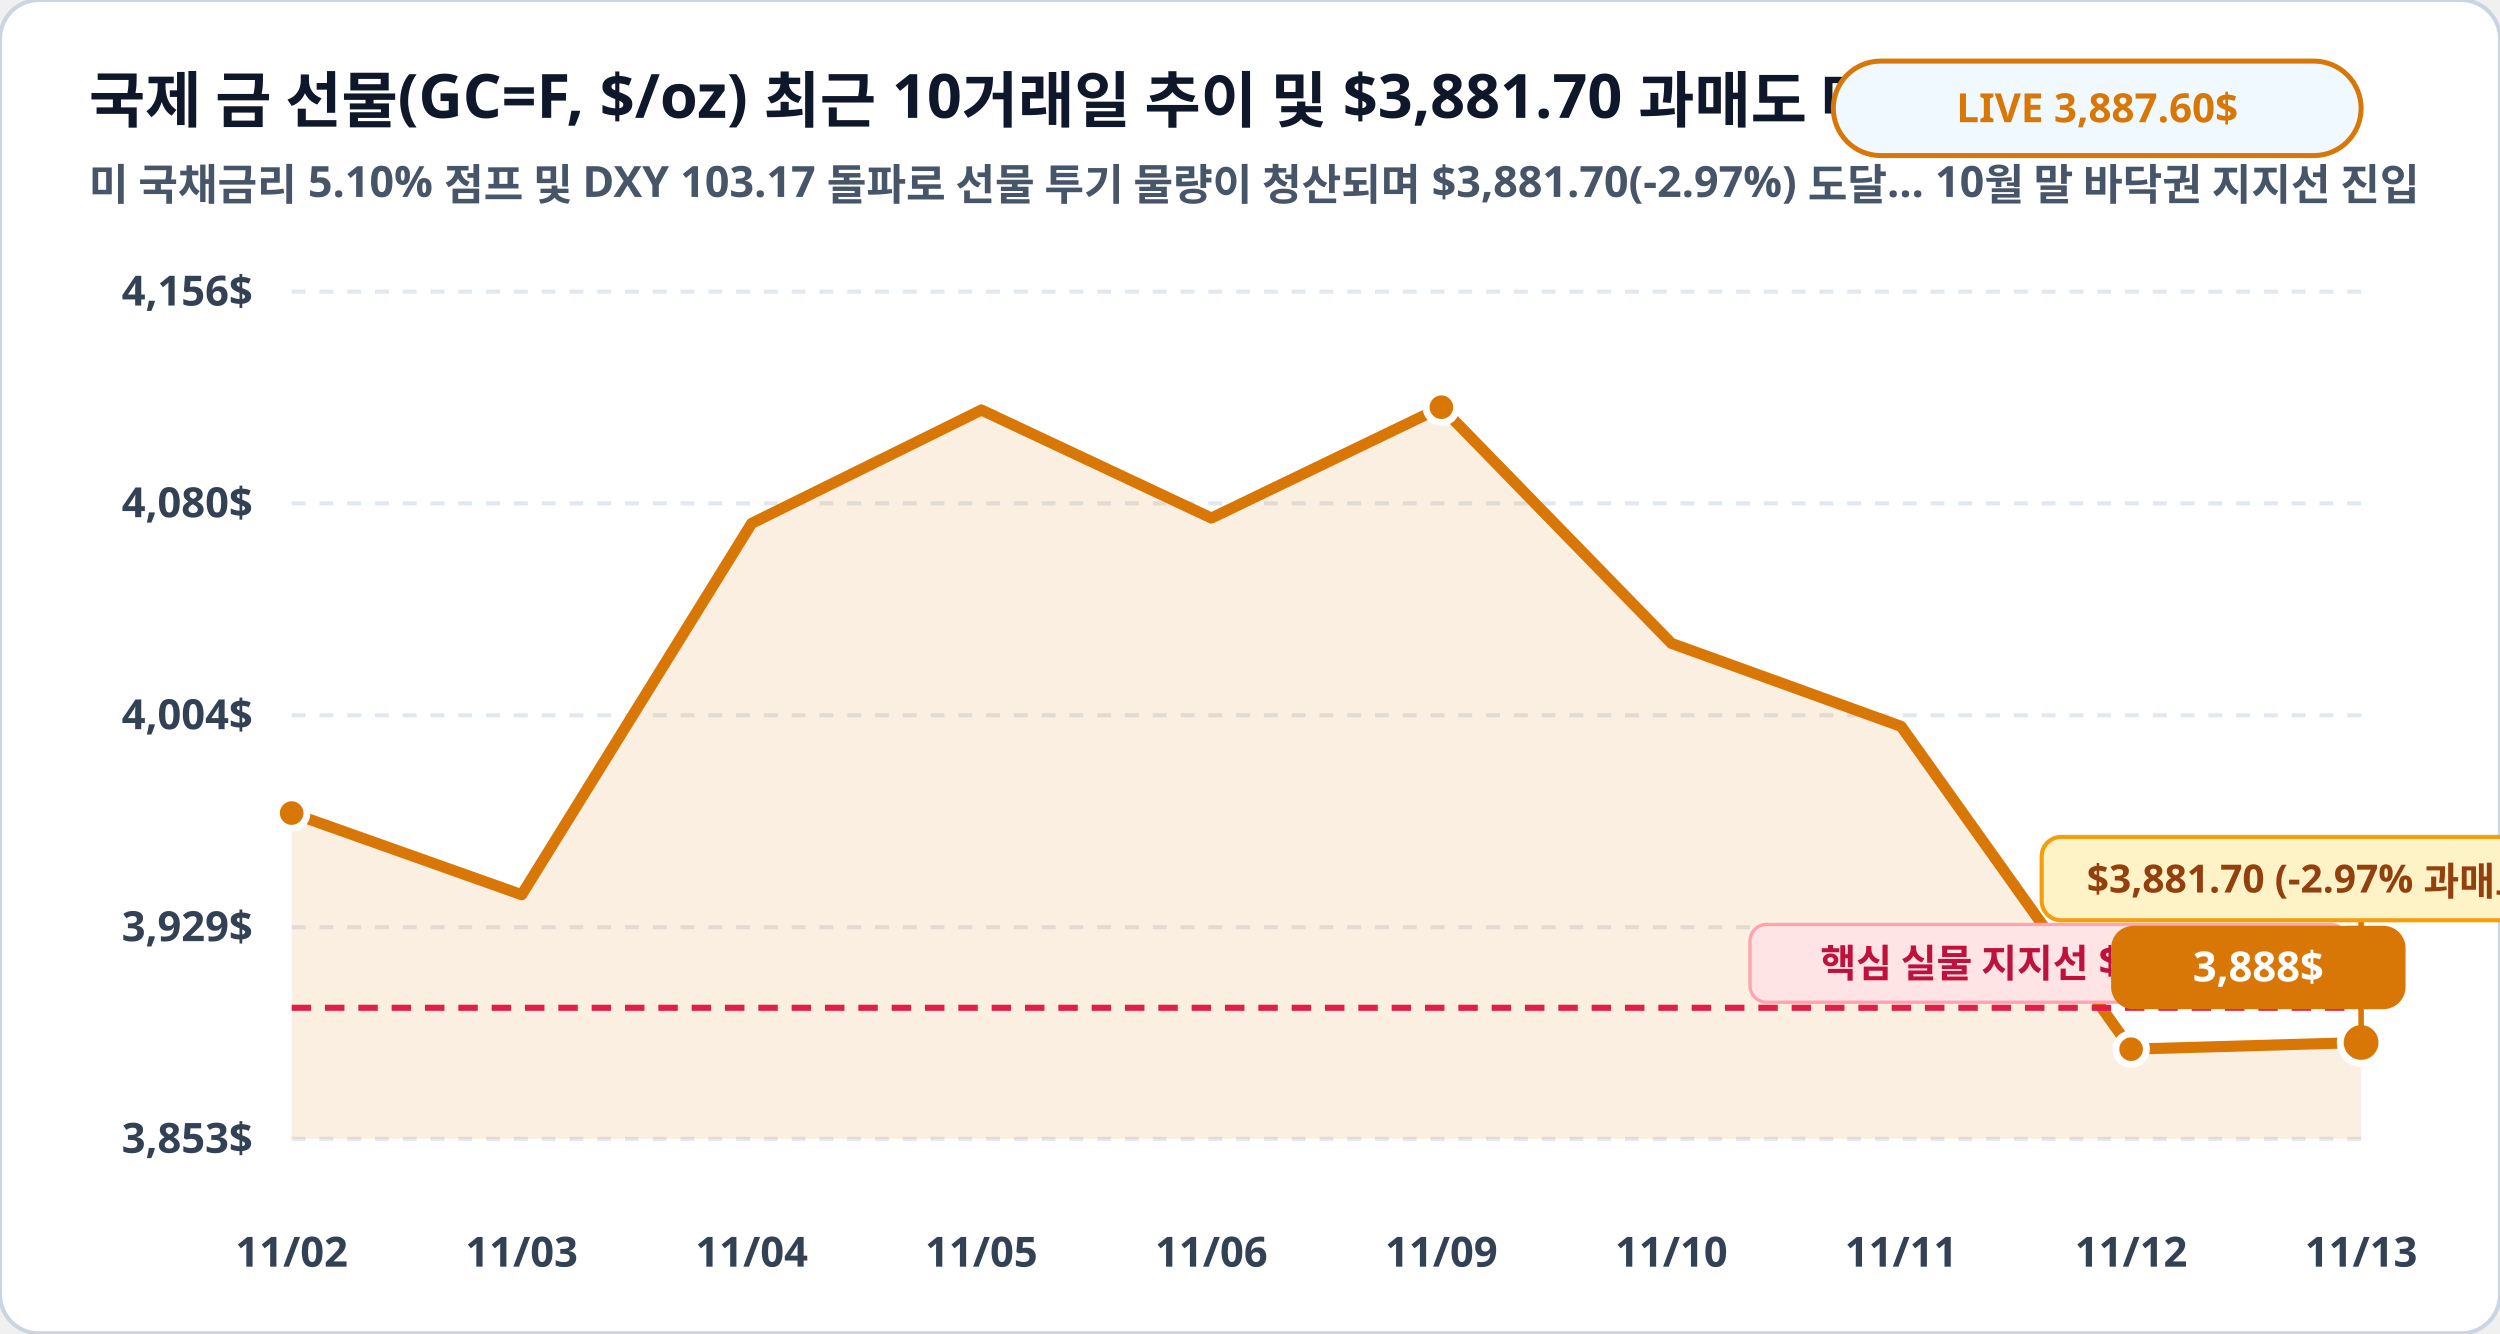
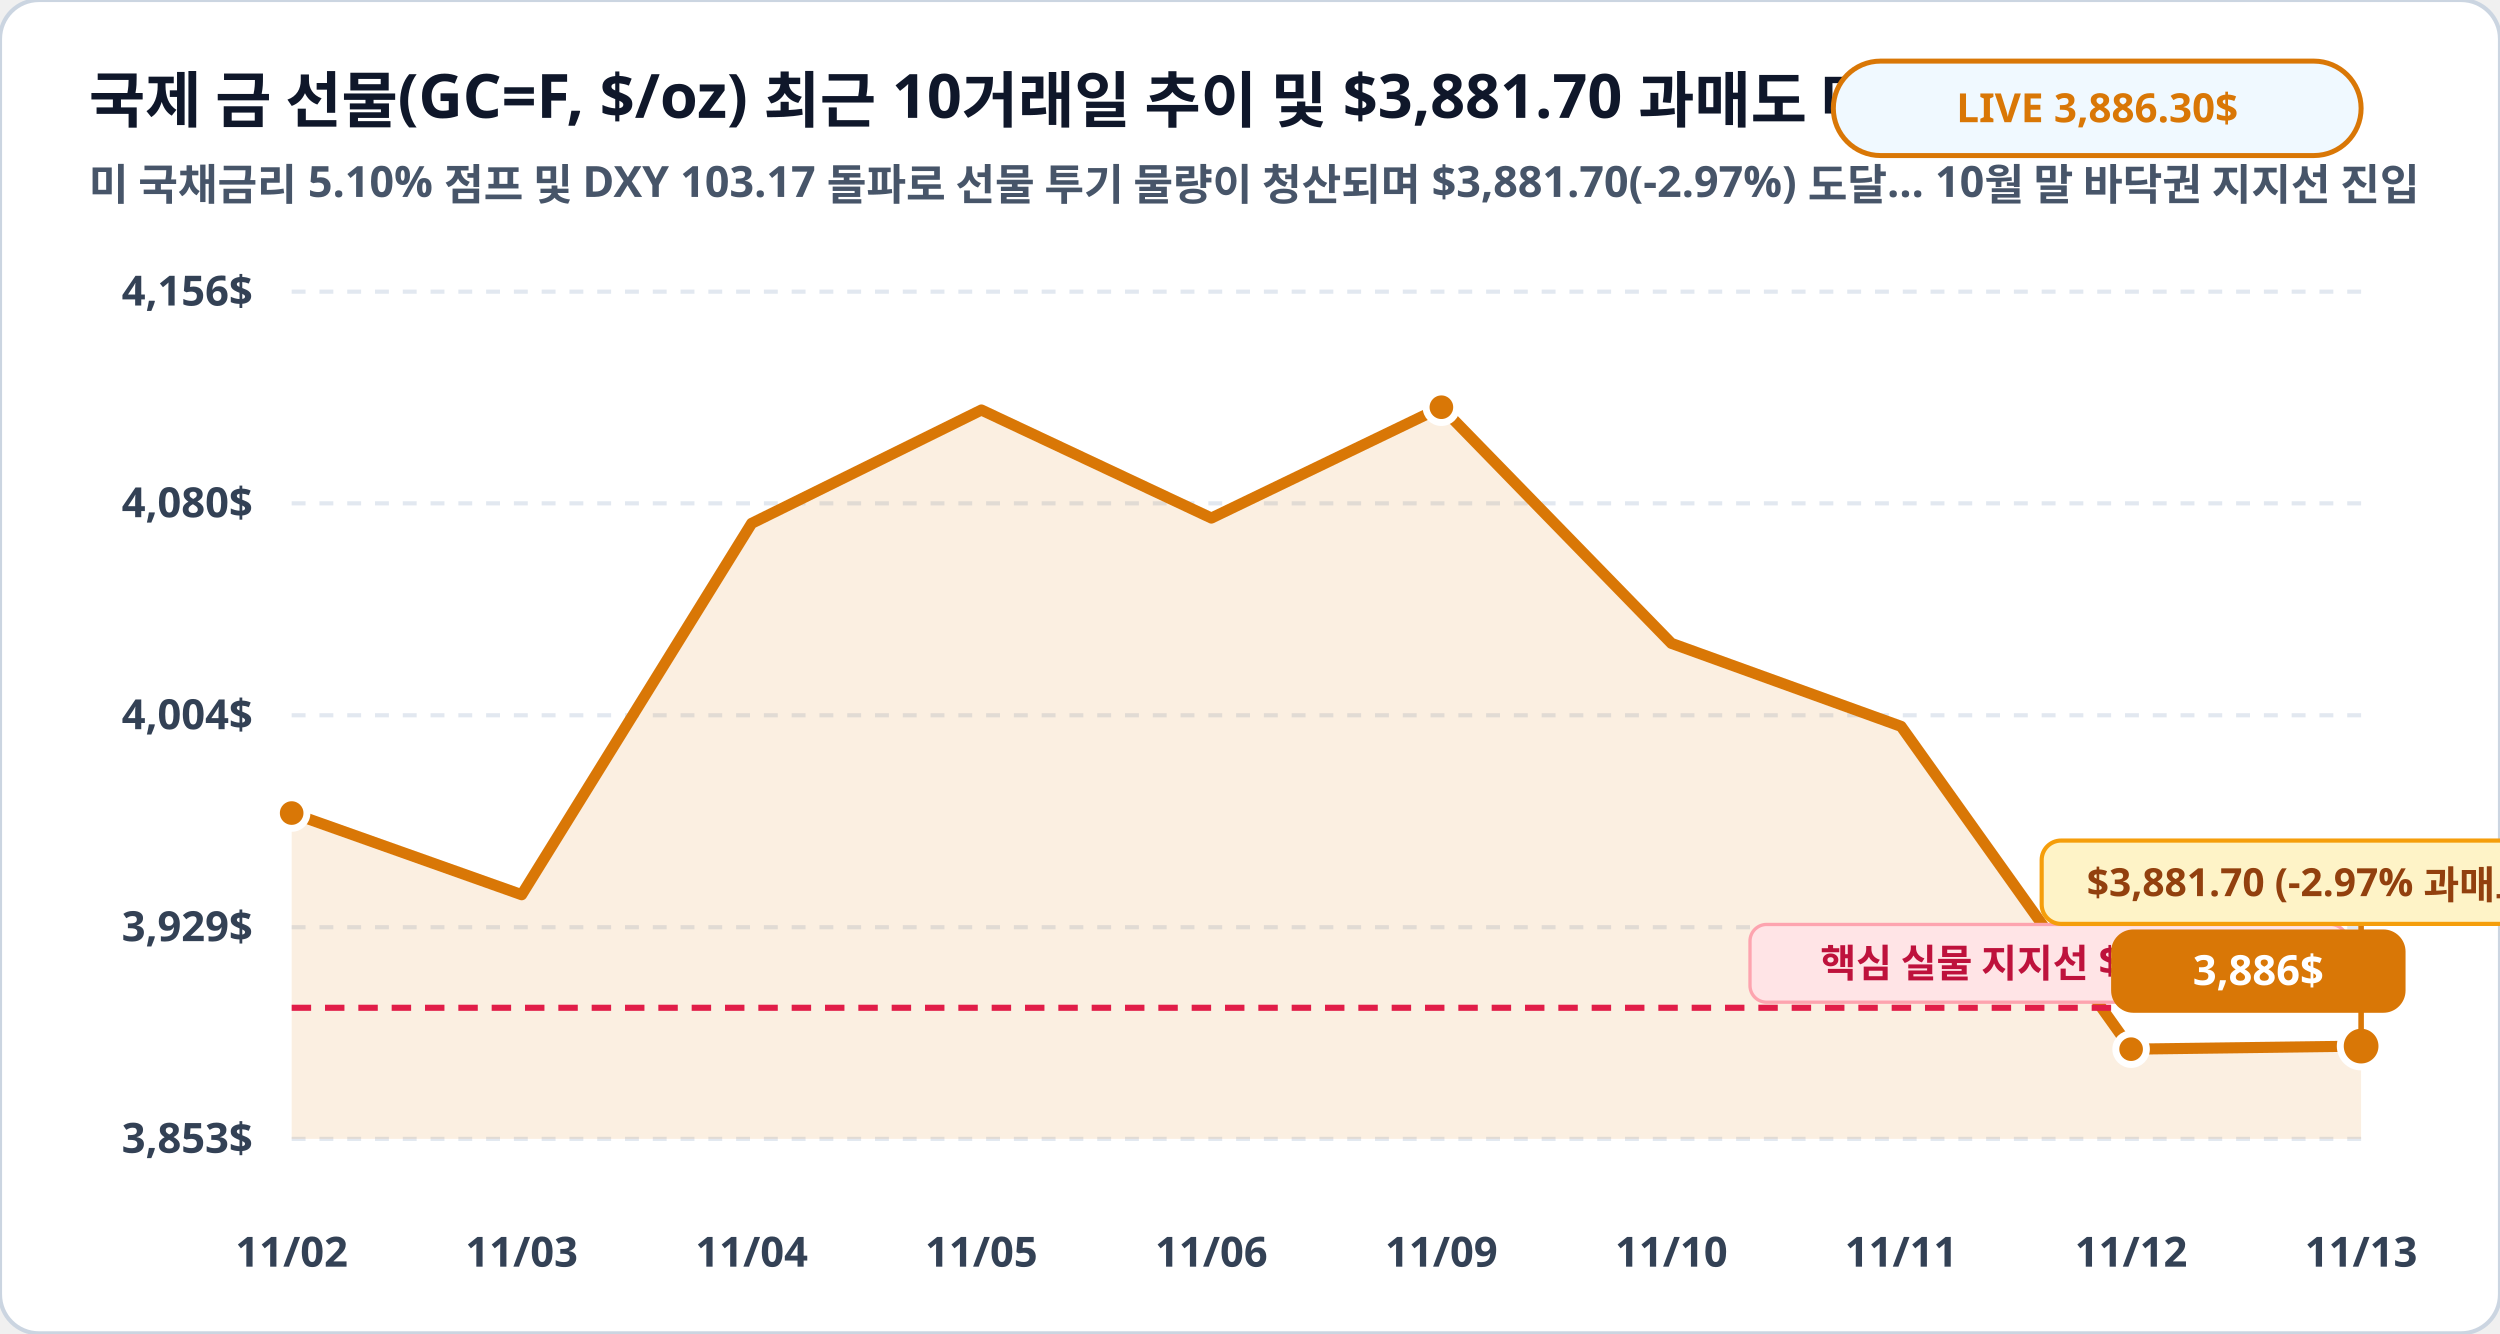
<svg xmlns="http://www.w3.org/2000/svg" viewBox="0 0 900 480" width="100%" height="100%">
  <rect width="900" height="480" rx="14" fill="#ffffff" stroke="#cbd5e1" stroke-width="1.5" />
  <text x="32" y="44" fill="#0f172a" font-family="Pretendard, sans-serif" font-size="22" font-weight="900">국제 금 선물(GC=F, $/oz) 최근 10거래일 추이 및 $3,881.70 과매도 매수 구간 ($/oz)</text>
  <text x="32" y="72" fill="#475569" font-family="Pretendard, sans-serif" font-size="15.5" font-weight="600">미 국채금리 5.10% 점프 및 DXY 103.17 돌파로 선물 투기 물량이 청산되며 $3,881.70(-2.97%) 도달… 10월 말 바닥권 지지선 진입</text>
  <rect x="660" y="22" width="190" height="34" rx="17" fill="#f0f9ff" stroke="#d97706" stroke-width="1.8" />
-   <text x="755" y="44" fill="#d97706" font-family="Pretendard, sans-serif" font-size="14.5" font-weight="800" text-anchor="middle">LIVE 3,887.60$</text>
+   <text x="755" y="44" fill="#d97706" font-family="Pretendard, sans-serif" font-size="14.5" font-weight="800" text-anchor="middle">LIVE 3,886.30$</text>
  <line x1="105" y1="105.0" x2="850" y2="105.0" stroke="#e2e8f0" stroke-width="1.5" stroke-dasharray="5,5" />
  <text x="91" y="110.0" fill="#334155" font-family="Pretendard, sans-serif" font-size="15" font-weight="700" text-anchor="end">4,156$</text>
  <line x1="105" y1="181.2" x2="850" y2="181.2" stroke="#e2e8f0" stroke-width="1.5" stroke-dasharray="5,5" />
  <text x="91" y="186.2" fill="#334155" font-family="Pretendard, sans-serif" font-size="15" font-weight="700" text-anchor="end">4,080$</text>
  <line x1="105" y1="257.5" x2="850" y2="257.5" stroke="#e2e8f0" stroke-width="1.5" stroke-dasharray="5,5" />
  <text x="91" y="262.5" fill="#334155" font-family="Pretendard, sans-serif" font-size="15" font-weight="700" text-anchor="end">4,004$</text>
  <line x1="105" y1="333.8" x2="850" y2="333.8" stroke="#e2e8f0" stroke-width="1.5" stroke-dasharray="5,5" />
  <text x="91" y="338.8" fill="#334155" font-family="Pretendard, sans-serif" font-size="15" font-weight="700" text-anchor="end">3,929$</text>
  <line x1="105" y1="410.0" x2="850" y2="410.0" stroke="#e2e8f0" stroke-width="1.5" stroke-dasharray="5,5" />
  <text x="91" y="415.0" fill="#334155" font-family="Pretendard, sans-serif" font-size="15" font-weight="700" text-anchor="end">3,853$</text>
-   <polygon points="105.0,410.0 105.0,292.7 187.8,322.1 270.6,188.4 353.3,147.6 436.1,186.5 518.9,146.6 601.7,231.6 684.4,261.5 767.2,377.7 850.0,375.3 850.0,410.0" fill="#d97706" fill-opacity="0.12" />
-   <polyline fill="none" stroke="#d97706" stroke-width="4" stroke-linecap="round" stroke-linejoin="round" points="105.0,292.7 187.8,322.1 270.6,188.4 353.3,147.6 436.1,186.5 518.9,146.6 601.7,231.6 684.4,261.5 767.2,377.7 850.0,375.3" />
+   <polygon points="105.0,410.0 105.0,292.7 187.8,322.1 270.6,188.4 353.3,147.6 436.1,186.5 518.9,146.6 601.7,231.6 684.4,261.5 767.2,377.7 850.0,376.6 850.0,410.0" fill="#d97706" fill-opacity="0.12" />
+   <polyline fill="none" stroke="#d97706" stroke-width="4" stroke-linecap="round" stroke-linejoin="round" points="105.0,292.7 187.8,322.1 270.6,188.4 353.3,147.6 436.1,186.5 518.9,146.6 601.7,231.6 684.4,261.5 767.2,377.7 850.0,376.6" />
  <line x1="105" y1="362.8" x2="850" y2="362.8" stroke="#e11d48" stroke-width="2.2" stroke-dasharray="7,5" />
  <rect x="630" y="332.8" width="215" height="28" rx="6" fill="#ffe4e6" stroke="#fda4af" stroke-width="1.2" />
  <text x="738" y="351.8" fill="#be123c" font-family="Pretendard, sans-serif" font-size="14" font-weight="800" text-anchor="middle">핵심 실물 지지선 $3,900/oz</text>
  <circle cx="105.0" cy="292.7" r="5.5" fill="#d97706" stroke="#ffffff" stroke-width="2.5" />
  <circle cx="518.9" cy="146.6" r="5.5" fill="#d97706" stroke="#ffffff" stroke-width="2.5" />
  <circle cx="767.2" cy="377.7" r="5.5" fill="#d97706" stroke="#ffffff" stroke-width="2.5" />
-   <circle cx="850.0" cy="375.3" r="7.5" fill="#d97706" stroke="#ffffff" stroke-width="2.5" />
-   <rect x="760.0" y="333.3" width="106" height="30" rx="8" fill="#d97706" />
-   <text x="813.0" y="353.3" fill="#ffffff" font-family="Pretendard, sans-serif" font-size="15" font-weight="800" text-anchor="middle">3,888$</text>
-   <line x1="850.0" y1="375.3" x2="850.0" y2="331.3" stroke="#d97706" stroke-width="2" />
-   <rect x="735.0" y="301.3" width="230" height="30" rx="7" fill="#fef3c7" stroke="#f59e0b" stroke-width="1.5" />
-   <text x="850.0" y="321.3" fill="#92400e" font-family="Pretendard, sans-serif" font-size="14" font-weight="800" text-anchor="middle">$3,881.70 (-2.97% 과매도 바닥!)</text>
+   <circle cx="850.0" cy="376.6" r="7.5" fill="#d97706" stroke="#ffffff" stroke-width="2.5" />
+   <rect x="760.0" y="334.6" width="106" height="30" rx="8" fill="#d97706" />
+   <text x="813.0" y="354.6" fill="#ffffff" font-family="Pretendard, sans-serif" font-size="15" font-weight="800" text-anchor="middle">3,886$</text>
+   <line x1="850.0" y1="376.6" x2="850.0" y2="332.6" stroke="#d97706" stroke-width="2" />
+   <rect x="735.0" y="302.6" width="230" height="30" rx="7" fill="#fef3c7" stroke="#f59e0b" stroke-width="1.5" />
+   <text x="850.0" y="322.6" fill="#92400e" font-family="Pretendard, sans-serif" font-size="14" font-weight="800" text-anchor="middle">$3,881.70 (-2.97% 과매도 바닥!)</text>
  <text x="105.0" y="456" fill="#334155" font-family="Pretendard, sans-serif" font-size="15" font-weight="700" text-anchor="middle">11/02</text>
  <text x="187.8" y="456" fill="#334155" font-family="Pretendard, sans-serif" font-size="15" font-weight="700" text-anchor="middle">11/03</text>
  <text x="270.6" y="456" fill="#334155" font-family="Pretendard, sans-serif" font-size="15" font-weight="700" text-anchor="middle">11/04</text>
  <text x="353.3" y="456" fill="#334155" font-family="Pretendard, sans-serif" font-size="15" font-weight="700" text-anchor="middle">11/05</text>
  <text x="436.1" y="456" fill="#334155" font-family="Pretendard, sans-serif" font-size="15" font-weight="700" text-anchor="middle">11/06</text>
  <text x="518.9" y="456" fill="#334155" font-family="Pretendard, sans-serif" font-size="15" font-weight="700" text-anchor="middle">11/09</text>
  <text x="601.7" y="456" fill="#334155" font-family="Pretendard, sans-serif" font-size="15" font-weight="700" text-anchor="middle">11/10</text>
  <text x="684.4" y="456" fill="#334155" font-family="Pretendard, sans-serif" font-size="15" font-weight="700" text-anchor="middle">11/11</text>
  <text x="767.2" y="456" fill="#334155" font-family="Pretendard, sans-serif" font-size="15" font-weight="700" text-anchor="middle">11/12</text>
  <text x="850.0" y="456" fill="#334155" font-family="Pretendard, sans-serif" font-size="15" font-weight="700" text-anchor="middle">11/13</text>
</svg>
